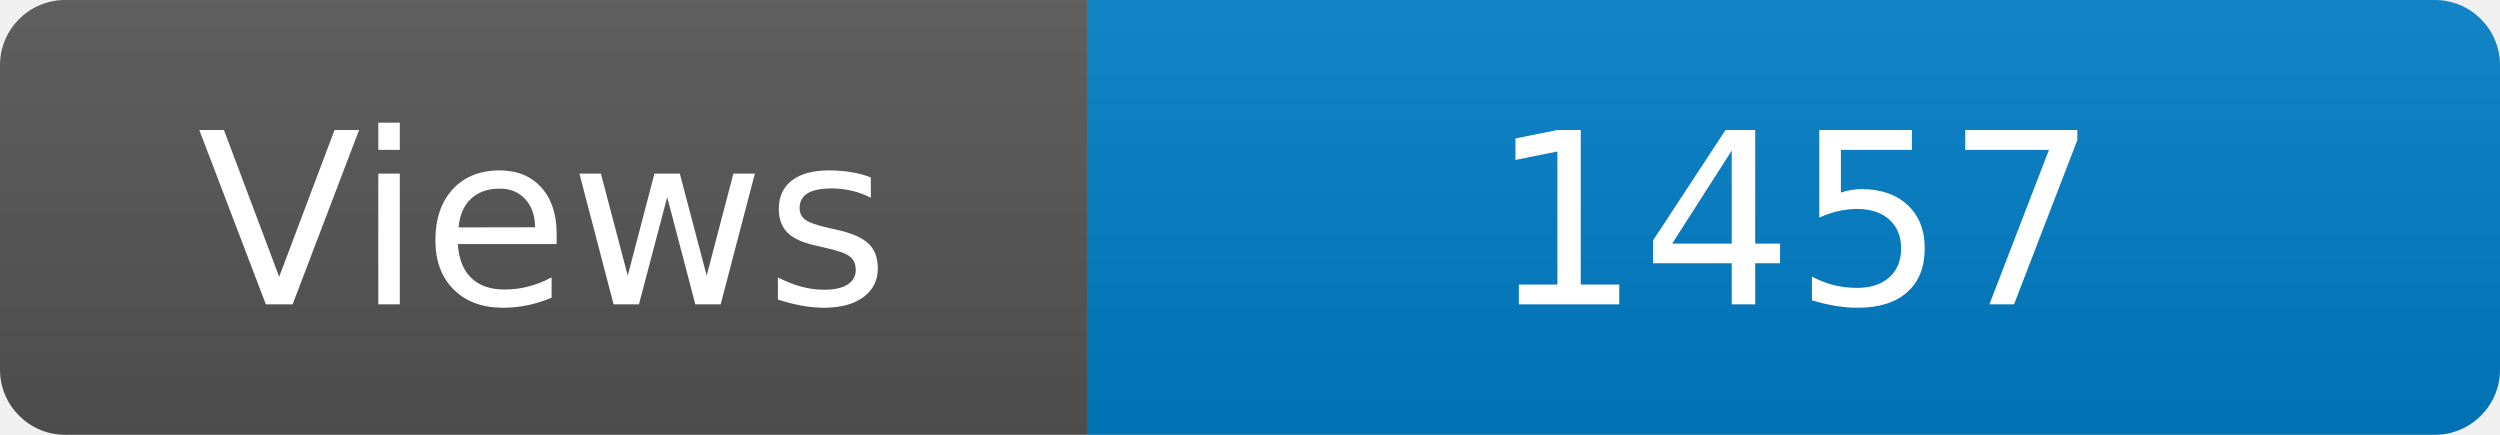
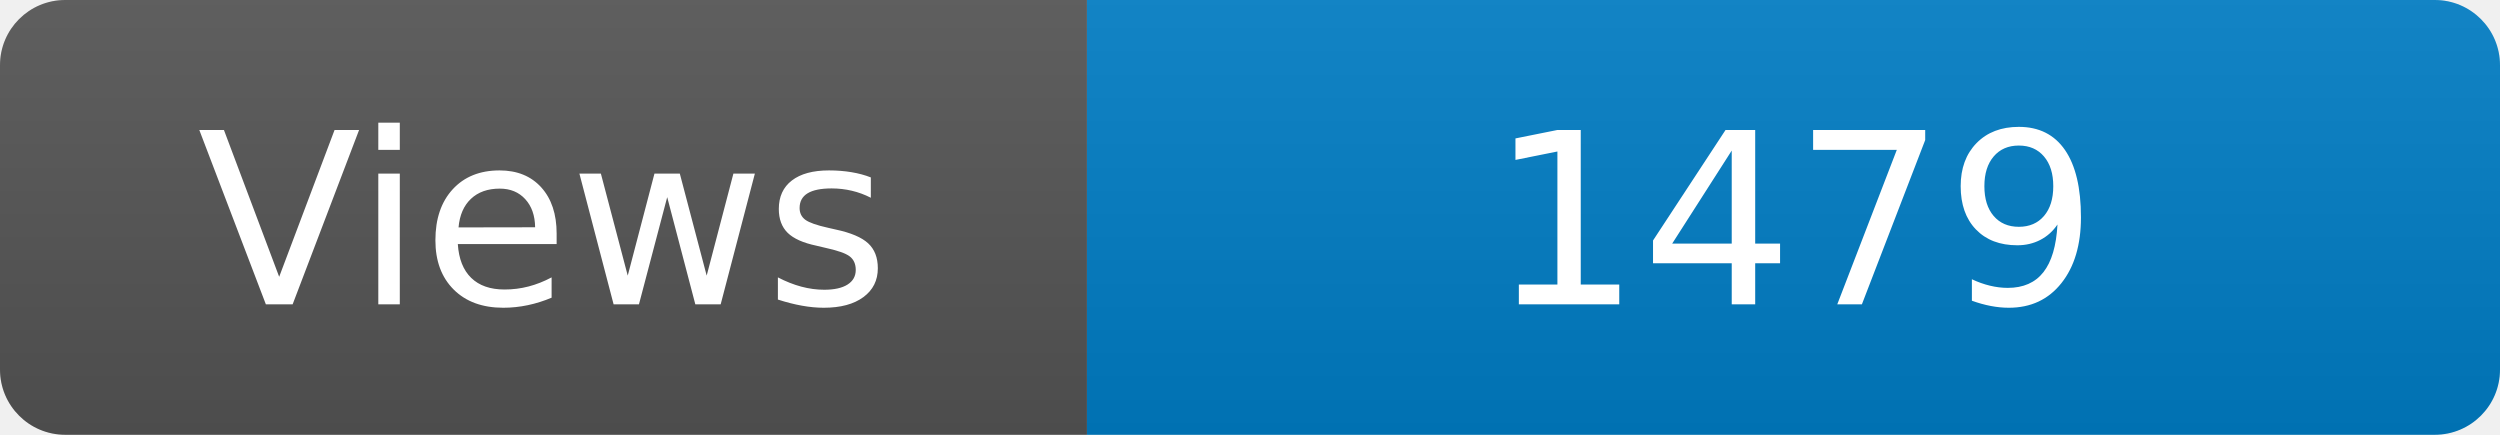
<svg xmlns="http://www.w3.org/2000/svg" width="115" height="20" role="img" aria-label="Maintained?: yes">
  <linearGradient id="s" x2="0" y2="100%">
    <stop offset="0" stop-color="#bbb" stop-opacity=".1" />
    <stop offset="1" stop-opacity=".1" />
  </linearGradient>
  <clipPath id="r">
    <rect width="115" height="20" rx="3" fill="#fff" />
  </clipPath>
  <g clip-path="url(#r)">
    <rect width="50" height="20" fill="#555" />
    <rect x="50" width="160" height="20" fill="#007ec6" />
    <rect width="115" height="20" fill="url(#s)" />
  </g>
  <g fill="#fff" text-anchor="middle" font-family="Verdana,Geneva,DejaVu Sans,sans-serif" font-size="110">
    <text x="250" y="140" transform="scale(.1)" fill="#fff">Views</text>
-     <text x="825" y="140" transform="scale(.1)" fill="#fff">1457</text>
+     <text x="825" y="140" transform="scale(.1)" fill="#fff">1479</text>
  </g>
</svg>
